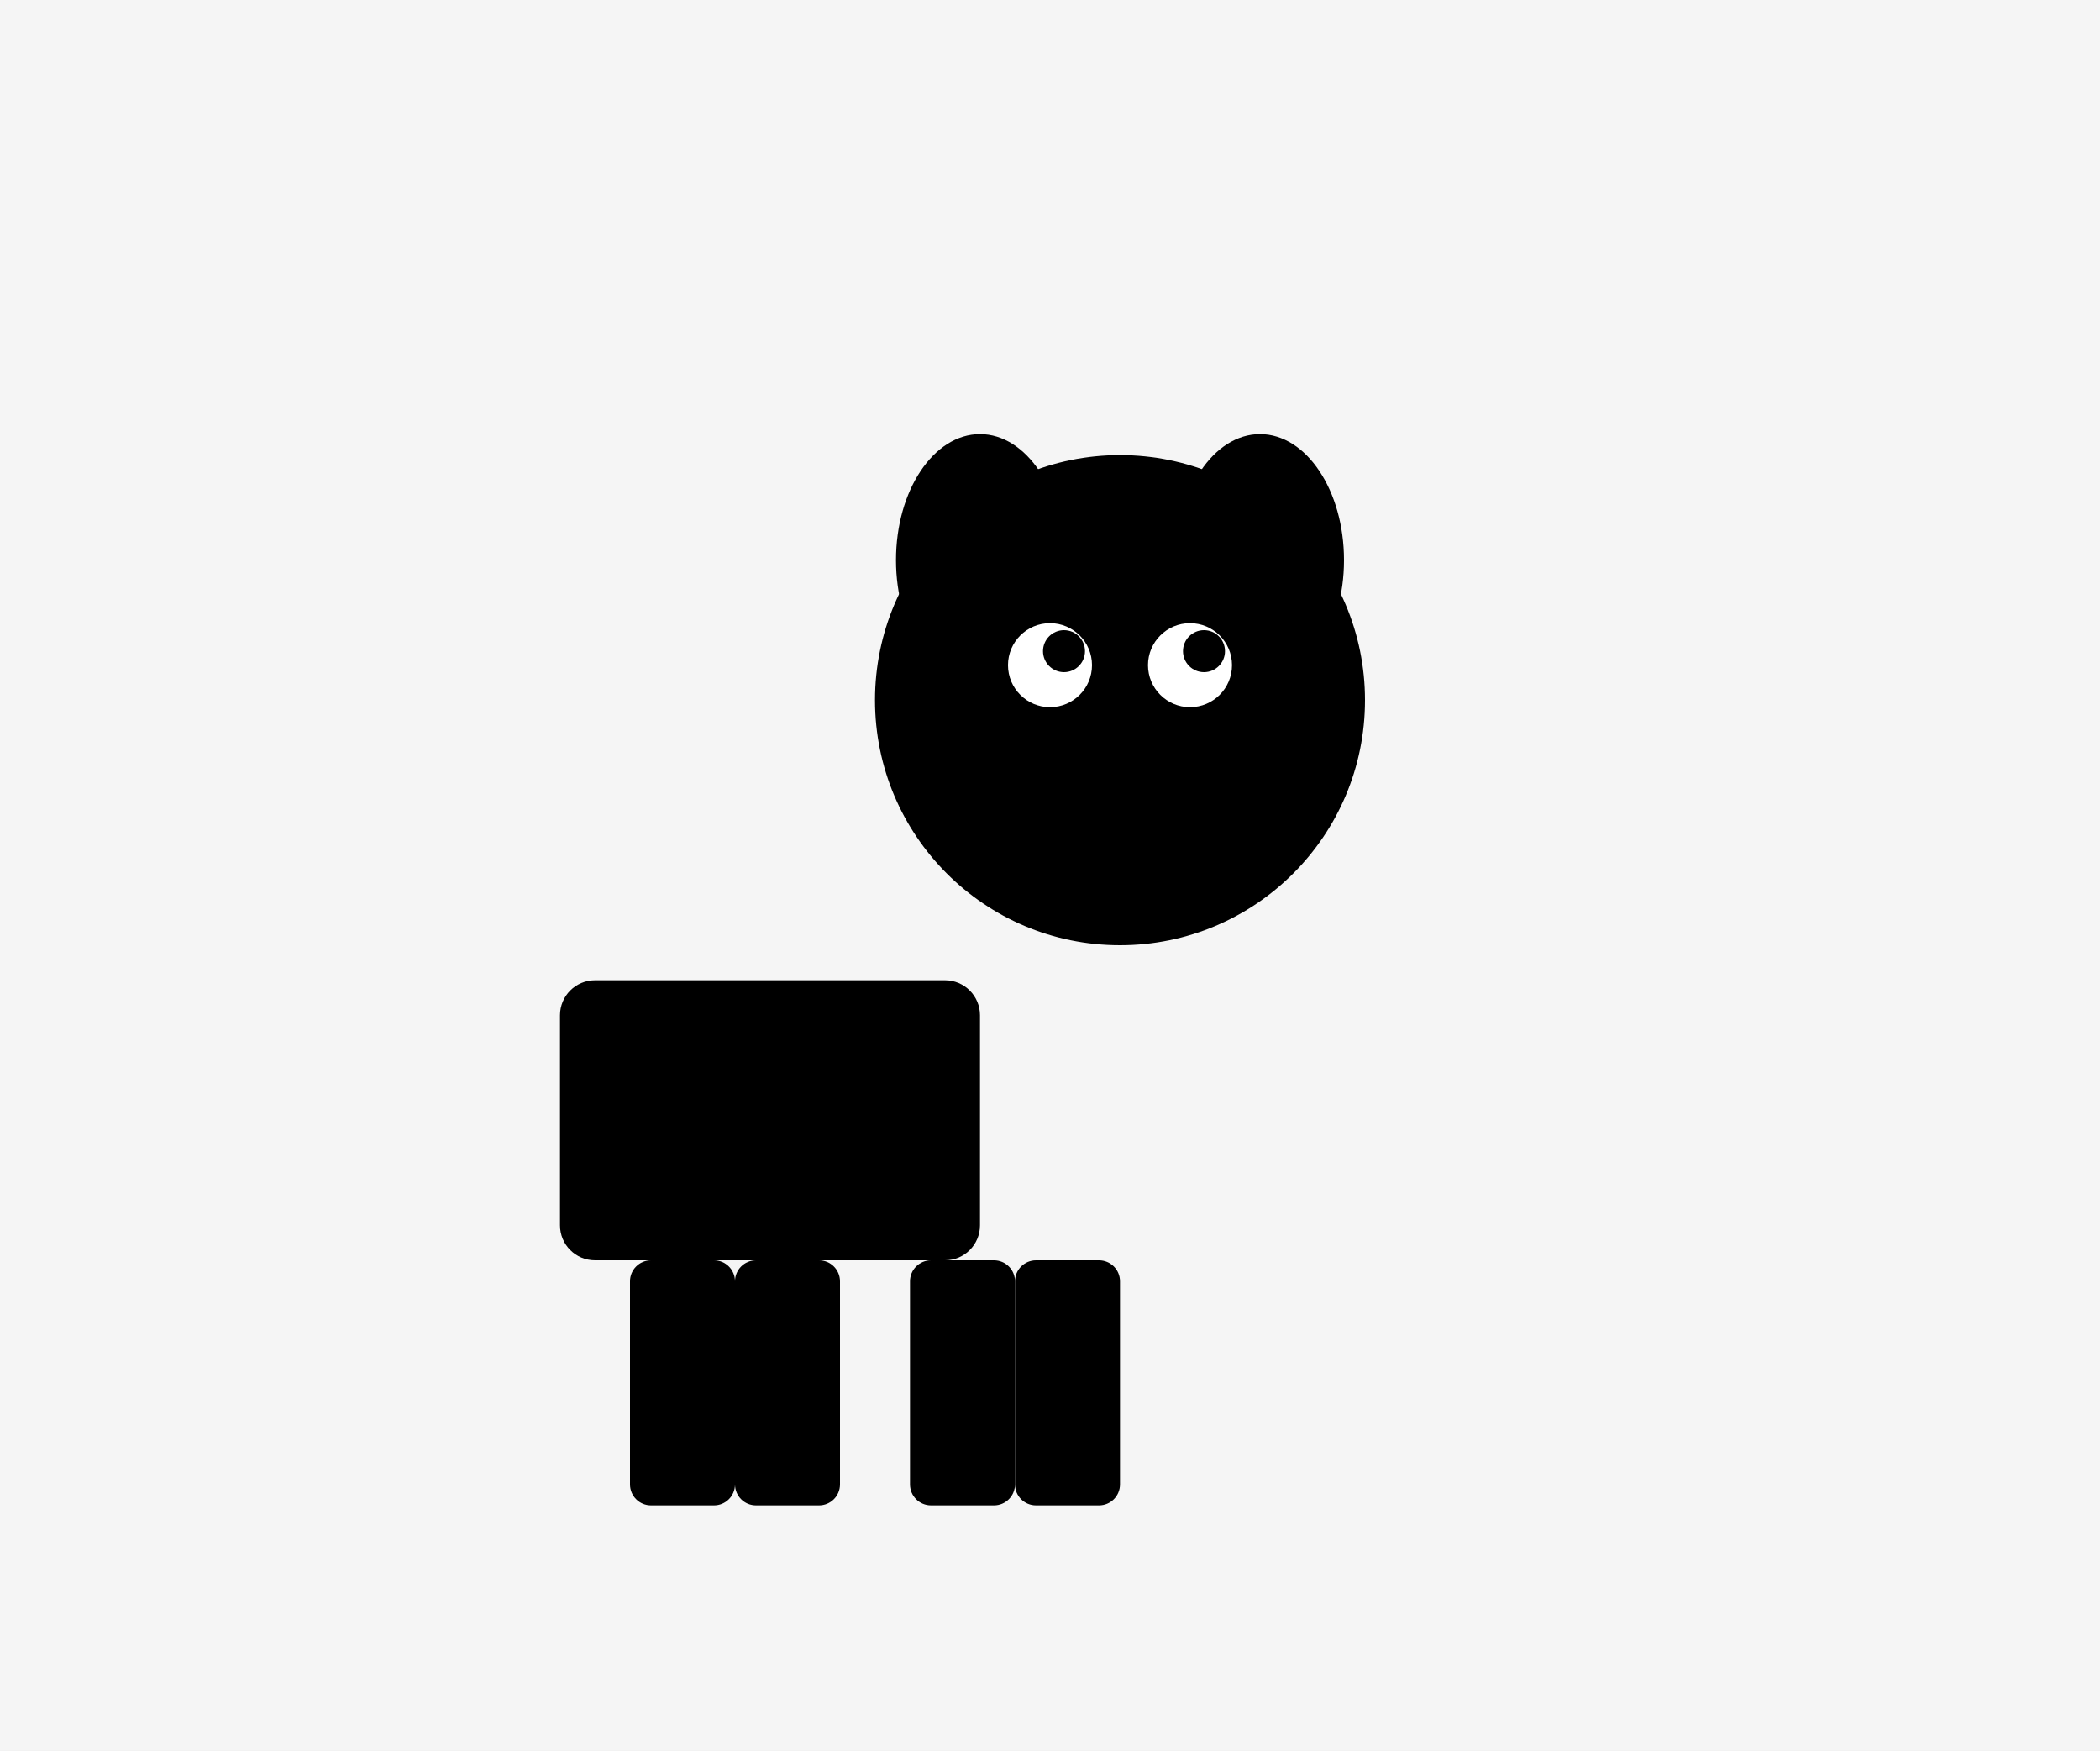
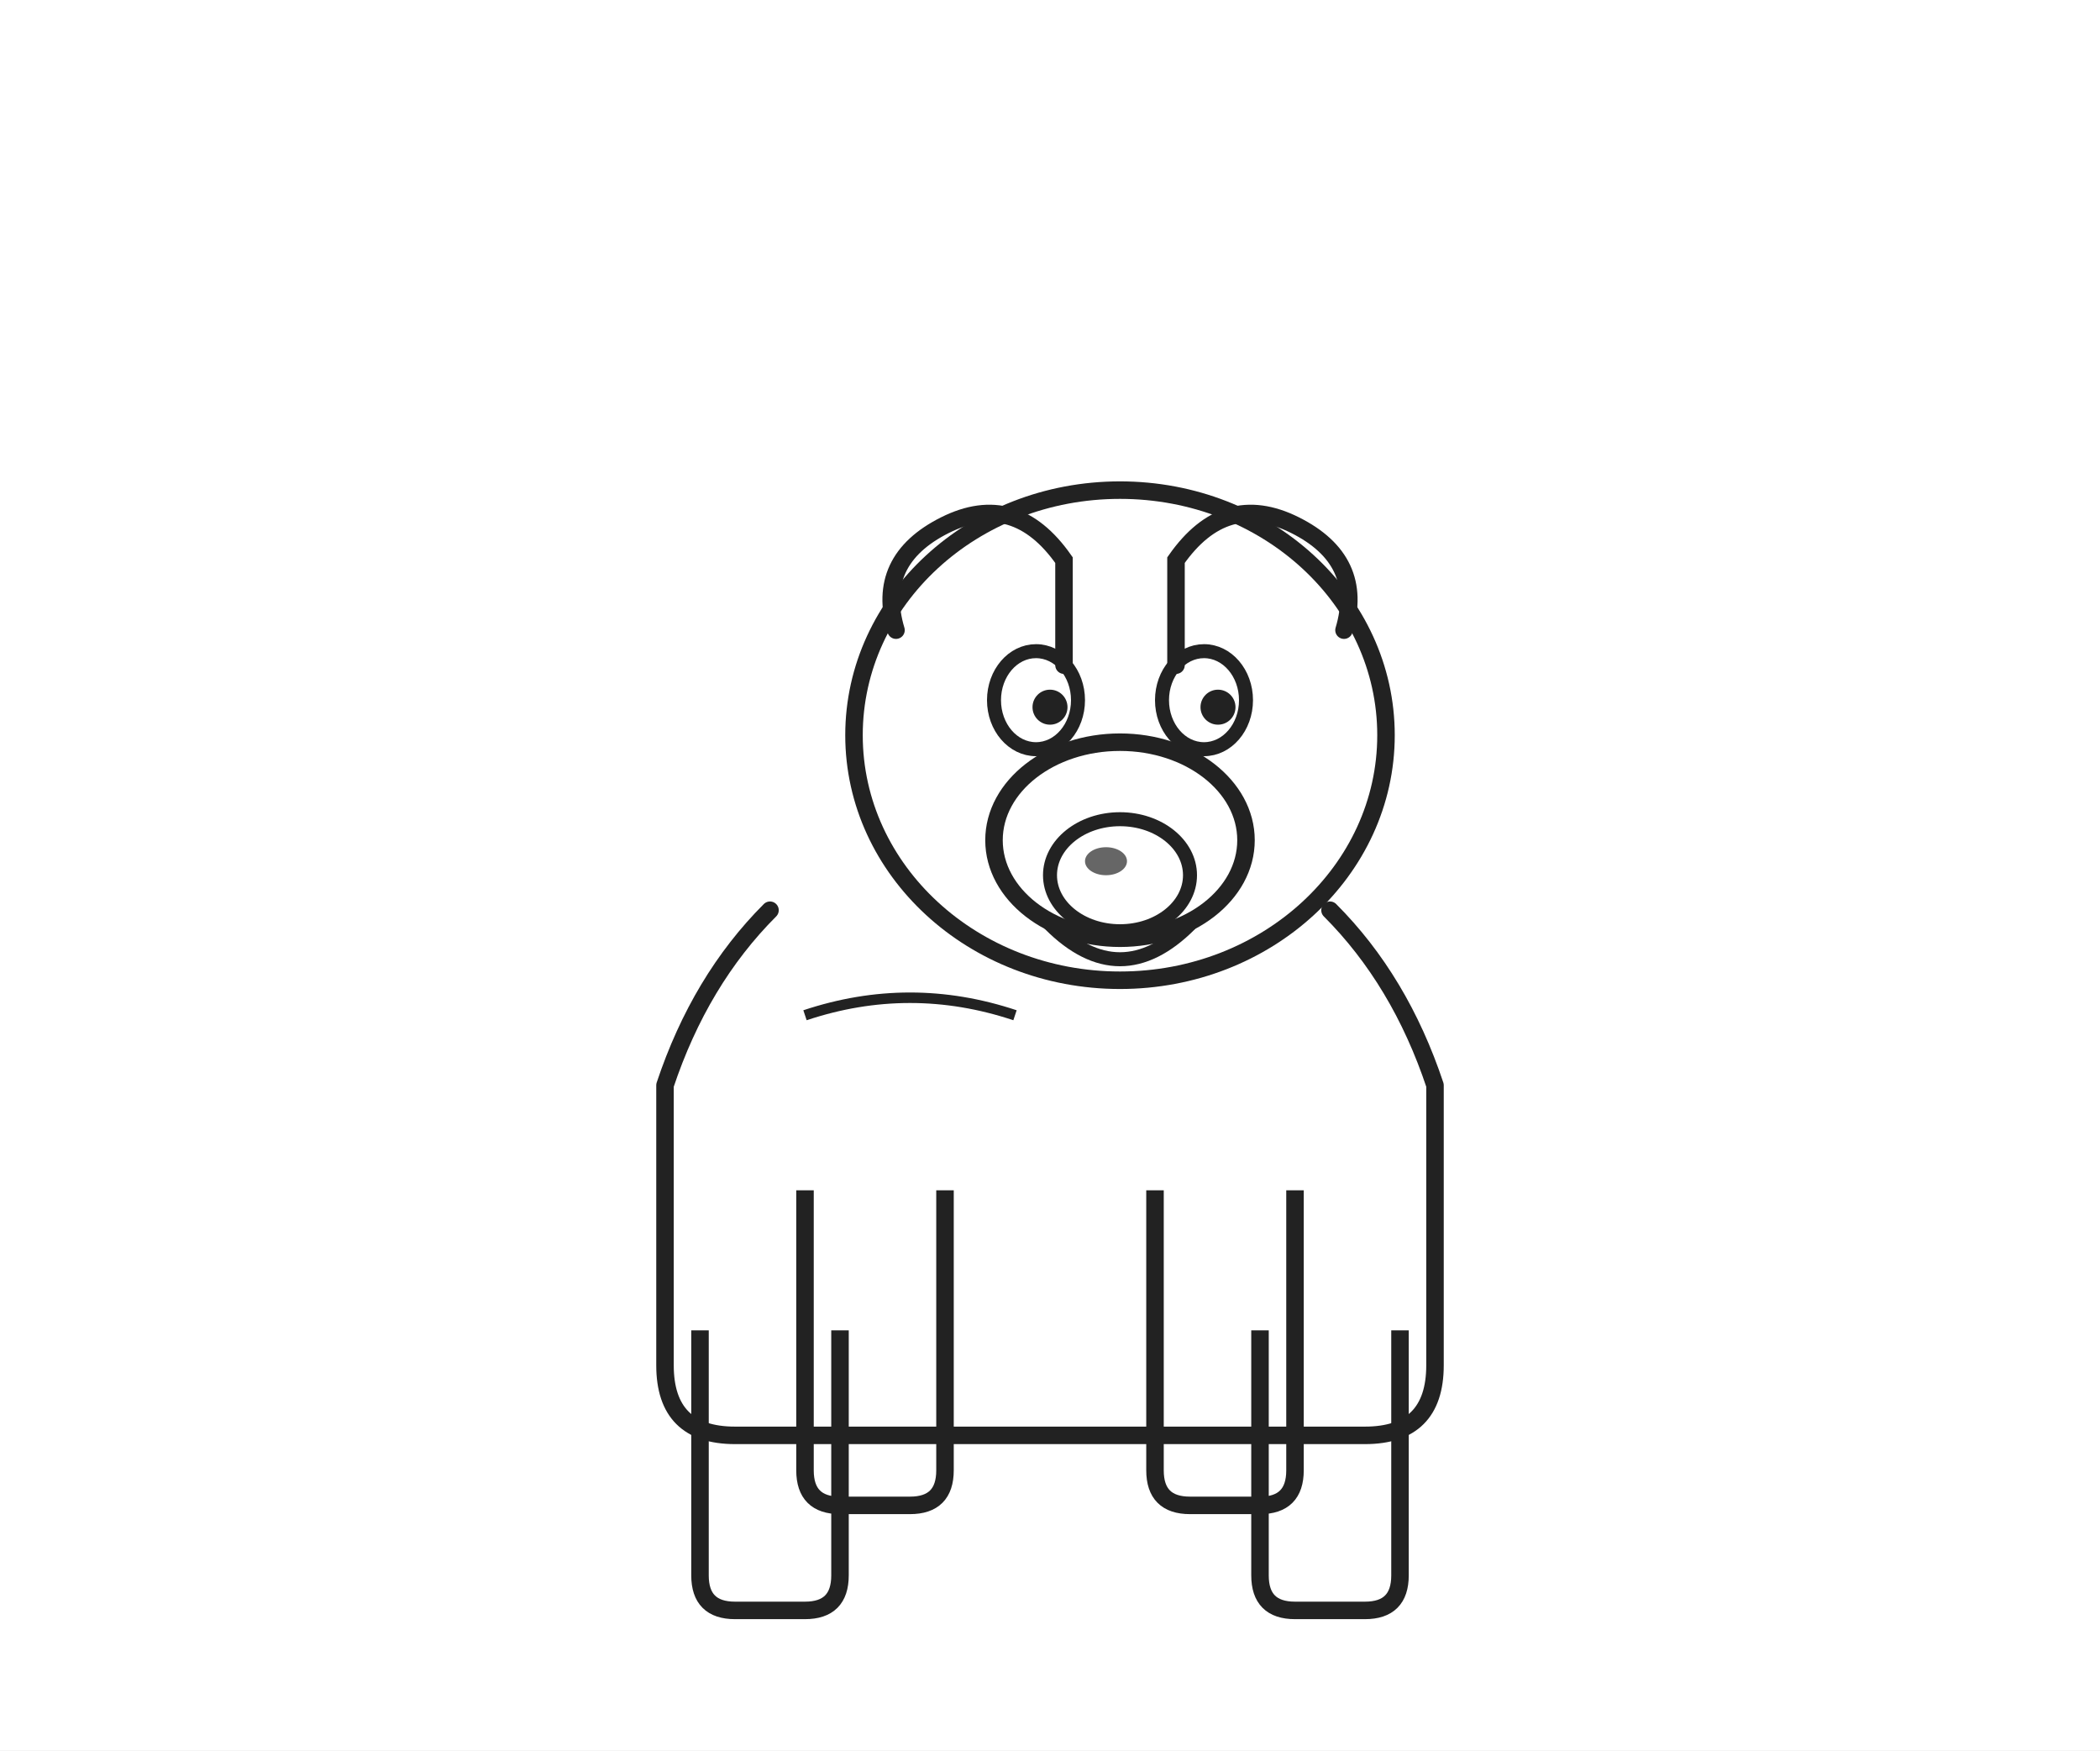
<svg xmlns="http://www.w3.org/2000/svg" viewBox="0 0 300 250">
-   <rect x="0" y="0" width="300" height="250" fill="#f5f5f5" />
-   <rect x="80" y="140" width="60" height="40" rx="5" />
-   <circle cx="160" cy="100" r="35" />
-   <ellipse cx="140" cy="80" rx="12" ry="18" />
-   <ellipse cx="180" cy="80" rx="12" ry="18" />
-   <circle cx="150" cy="95" r="6" fill="white" />
-   <circle cx="170" cy="95" r="6" fill="white" />
-   <circle cx="152" cy="93" r="3" fill="black" />
-   <circle cx="172" cy="93" r="3" fill="black" />
-   <ellipse cx="160" cy="110" rx="10" ry="6" />
-   <path d="M 155 115 Q 160 125 165 115" fill="none" />
-   <rect x="90" y="180" width="15" height="35" rx="3" />
-   <rect x="105" y="180" width="15" height="35" rx="3" />
-   <rect x="130" y="180" width="15" height="35" rx="3" />
-   <rect x="145" y="180" width="15" height="35" rx="3" />
+   <rect x="0" y="0" width="300" height="250" fill="#ffffff" />
+   <path d="M 110 130            Q 100 140 95 155            L 95 195            Q 95 205 105 205            L 195 205            Q 205 205 205 195            L 205 155            Q 200 140 190 130" fill="none" stroke="#222222" stroke-width="2.5" stroke-linecap="round" stroke-linejoin="round" />
+   <path d="M 115 145 Q 130 140 145 145" fill="none" stroke="#222222" stroke-width="1.5" />
+   <ellipse cx="160" cy="105" rx="38" ry="35" fill="none" stroke="#222222" stroke-width="2.5" />
+   <ellipse cx="160" cy="120" rx="18" ry="14" fill="none" stroke="#222222" stroke-width="2.5" />
+   <path d="M 128 90            Q 125 80 135 75            Q 145 70 152 80            L 152 95" fill="none" stroke="#222222" stroke-width="2.5" stroke-linecap="round" />
+   <path d="M 192 90            Q 195 80 185 75            Q 175 70 168 80            L 168 95" fill="none" stroke="#222222" stroke-width="2.5" stroke-linecap="round" />
+   <ellipse cx="148" cy="100" rx="6" ry="7" fill="none" stroke="#222222" stroke-width="2" />
+   <circle cx="150" cy="101" r="2.5" fill="#222222" />
+   <ellipse cx="172" cy="100" rx="6" ry="7" fill="none" stroke="#222222" stroke-width="2" />
+   <circle cx="174" cy="101" r="2.5" fill="#222222" />
+   <ellipse cx="160" cy="125" rx="10" ry="8" fill="none" stroke="#222222" stroke-width="2" />
+   <ellipse cx="158" cy="123" rx="3" ry="2" fill="#666666" />
+   <path d="M 150 132 Q 160 142 170 132" fill="none" stroke="#222222" stroke-width="2" stroke-linecap="round" />
+   <path d="M 115 170            L 115 210            Q 115 215 120 215            L 130 215            Q 135 215 135 210            L 135 170" fill="none" stroke="#222222" stroke-width="2.5" />
+   <path d="M 165 170            L 165 210            Q 165 215 170 215            L 180 215            Q 185 215 185 210            L 185 170" fill="none" stroke="#222222" stroke-width="2.5" />
+   <path d="M 100 190            L 100 225            Q 100 230 105 230            L 115 230            Q 120 230 120 225            L 120 190" fill="none" stroke="#222222" stroke-width="2.5" />
+   <path d="M 180 190            L 180 225            Q 180 230 185 230            L 195 230            Q 200 230 200 225            L 200 190" fill="none" stroke="#222222" stroke-width="2.5" />
</svg>
